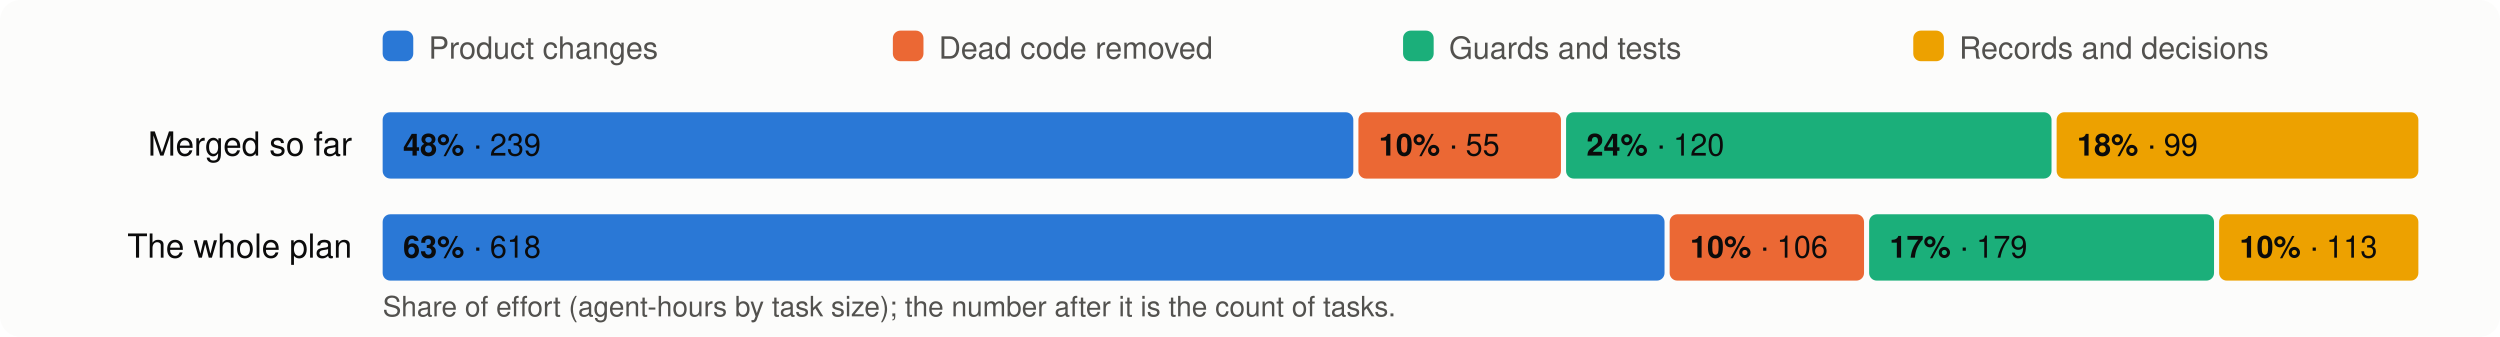
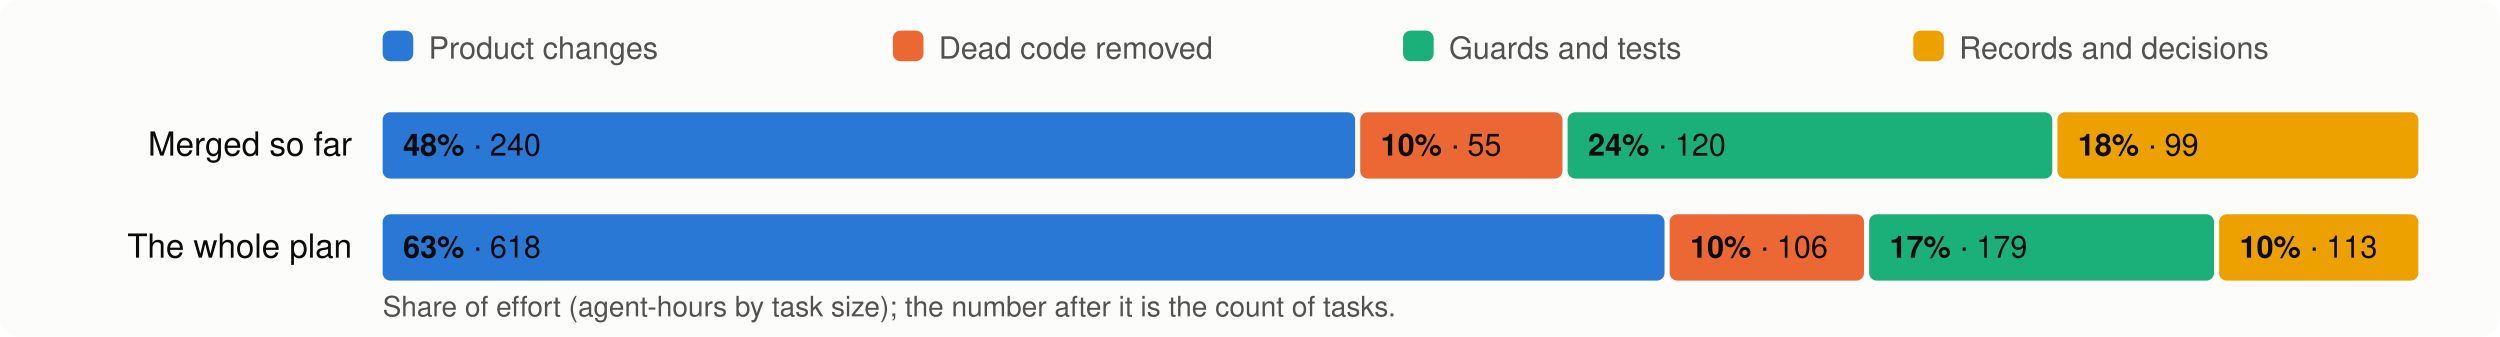
<svg xmlns="http://www.w3.org/2000/svg" viewBox="0 0 980 132" width="980" height="132" font-family="system-ui,-apple-system,Segoe UI,Helvetica,Arial,sans-serif" font-size="13">
  <rect width="980" height="132" rx="8" fill="#fcfcfb" />
  <rect x="150" y="12" width="12" height="12" rx="3" fill="#2a78d6" />
  <text x="168" y="23" fill="#52514e" font-size="12">Product changes</text>
  <rect x="350" y="12" width="12" height="12" rx="3" fill="#eb6834" />
  <text x="368" y="23" fill="#52514e" font-size="12">Dead code removed</text>
  <rect x="550" y="12" width="12" height="12" rx="3" fill="#1baf7a" />
  <text x="568" y="23" fill="#52514e" font-size="12">Guards and tests</text>
  <rect x="750" y="12" width="12" height="12" rx="3" fill="#eda100" />
  <text x="768" y="23" fill="#52514e" font-size="12">Records and decisions</text>
  <text x="138" y="61" text-anchor="end" fill="#0b0b0b">Merged so far</text>
-   <rect x="150.0" y="44" width="380.5" height="26" rx="3" fill="#2a78d6" />
+   <rect x="150.0" y="44" width="381.2" height="26" rx="3" fill="#2a78d6" />
  <text x="158.0" y="61" fill="#0b0b0b" font-size="12">
-     <tspan font-weight="600">48%</tspan> · 239</text>
-   <rect x="532.5" y="44" width="79.4" height="26" rx="3" fill="#eb6834" />
-   <text x="540.5" y="61" fill="#0b0b0b" font-size="12">
+     <tspan font-weight="600">48%</tspan> · 240</text>
+   <rect x="533.2" y="44" width="79.3" height="26" rx="3" fill="#eb6834" />
+   <text x="541.2" y="61" fill="#0b0b0b" font-size="12">
    <tspan font-weight="600">10%</tspan> · 55</text>
-   <rect x="613.9" y="44" width="190.3" height="26" rx="3" fill="#1baf7a" />
-   <text x="621.9" y="61" fill="#0b0b0b" font-size="12">
+   <rect x="614.5" y="44" width="190.0" height="26" rx="3" fill="#1baf7a" />
+   <text x="622.5" y="61" fill="#0b0b0b" font-size="12">
    <tspan font-weight="600">24%</tspan> · 120</text>
-   <rect x="806.2" y="44" width="141.8" height="26" rx="3" fill="#eda100" />
-   <text x="814.2" y="61" fill="#0b0b0b" font-size="12">
+   <rect x="806.5" y="44" width="141.5" height="26" rx="3" fill="#eda100" />
+   <text x="814.5" y="61" fill="#0b0b0b" font-size="12">
    <tspan font-weight="600">18%</tspan> · 99</text>
  <text x="138" y="101" text-anchor="end" fill="#0b0b0b">The whole plan</text>
  <rect x="150.0" y="84" width="502.5" height="26" rx="3" fill="#2a78d6" />
  <text x="158.0" y="101" fill="#0b0b0b" font-size="12">
    <tspan font-weight="600">63%</tspan> · 618</text>
  <rect x="654.5" y="84" width="76.2" height="26" rx="3" fill="#eb6834" />
  <text x="662.5" y="101" fill="#0b0b0b" font-size="12">
    <tspan font-weight="600">10%</tspan> · 106</text>
  <rect x="732.7" y="84" width="135.2" height="26" rx="3" fill="#1baf7a" />
  <text x="740.7" y="101" fill="#0b0b0b" font-size="12">
    <tspan font-weight="600">17%</tspan> · 179</text>
  <rect x="869.9" y="84" width="78.1" height="26" rx="3" fill="#eda100" />
  <text x="877.9" y="101" fill="#0b0b0b" font-size="12">
    <tspan font-weight="600">10%</tspan> · 113</text>
  <text x="150" y="124" fill="#52514e" font-size="11">Share of effort (agent-hours by task size); the number after it is the count of tasks.</text>
</svg>
